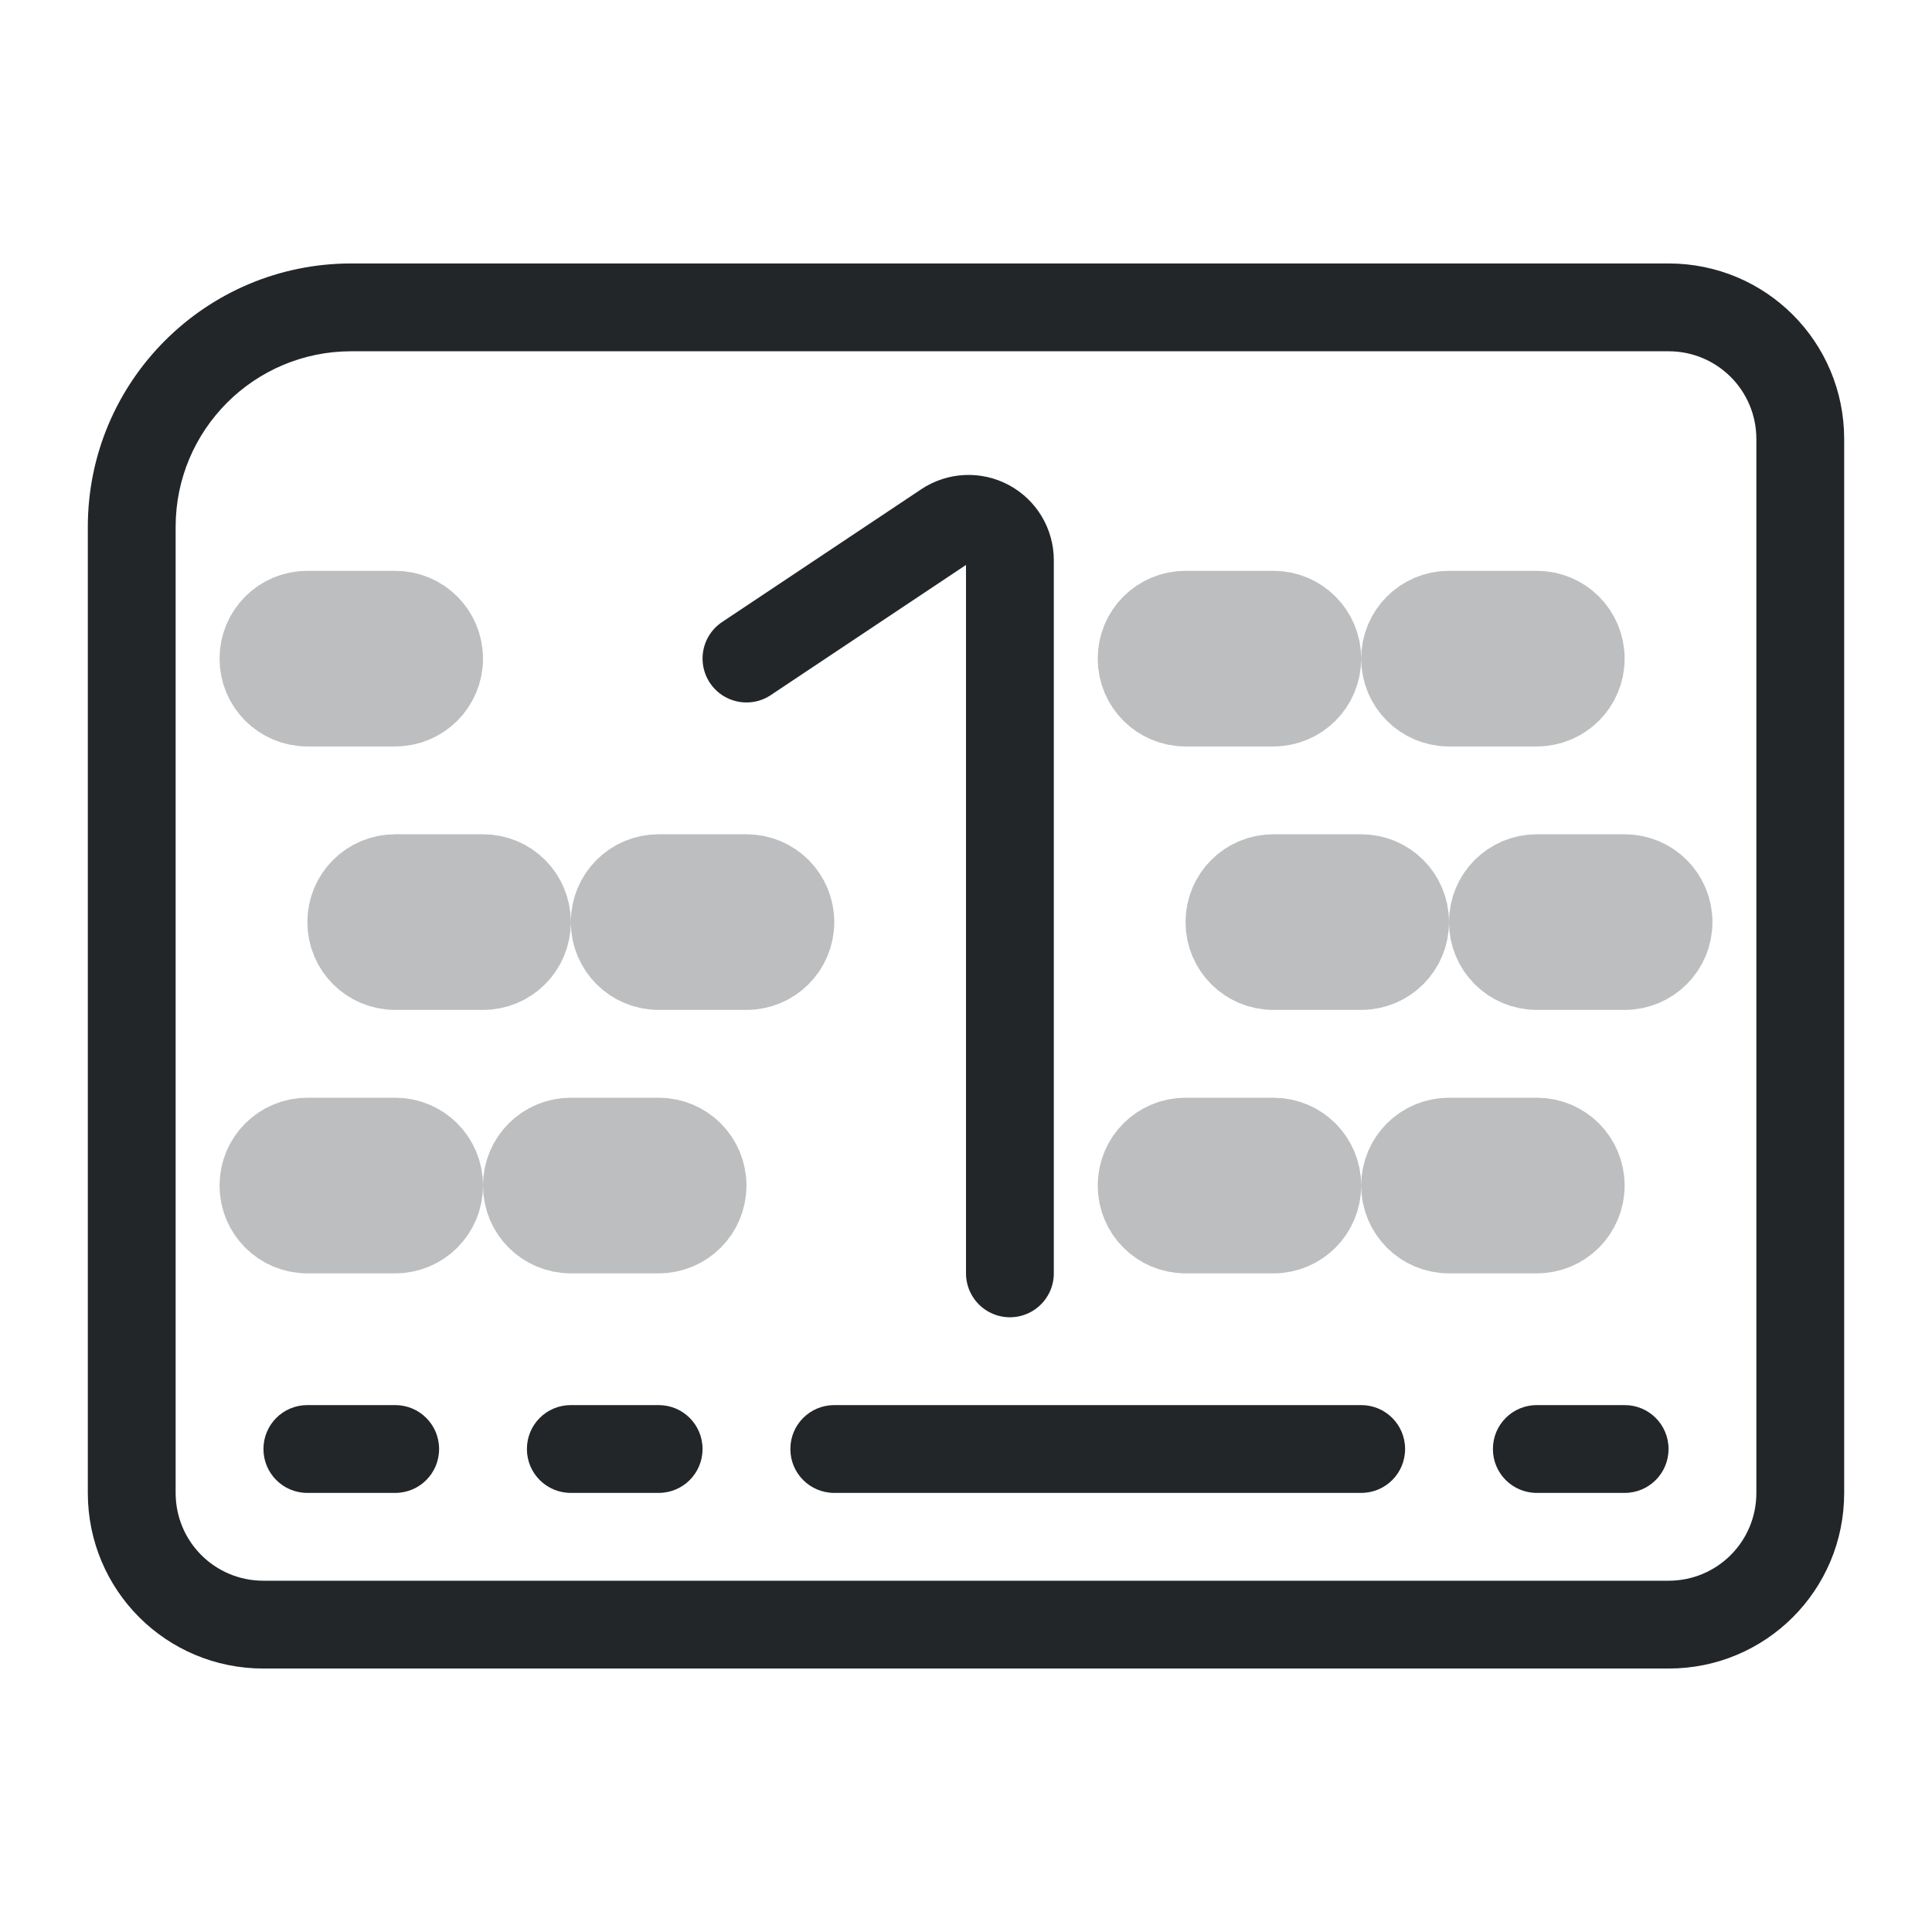
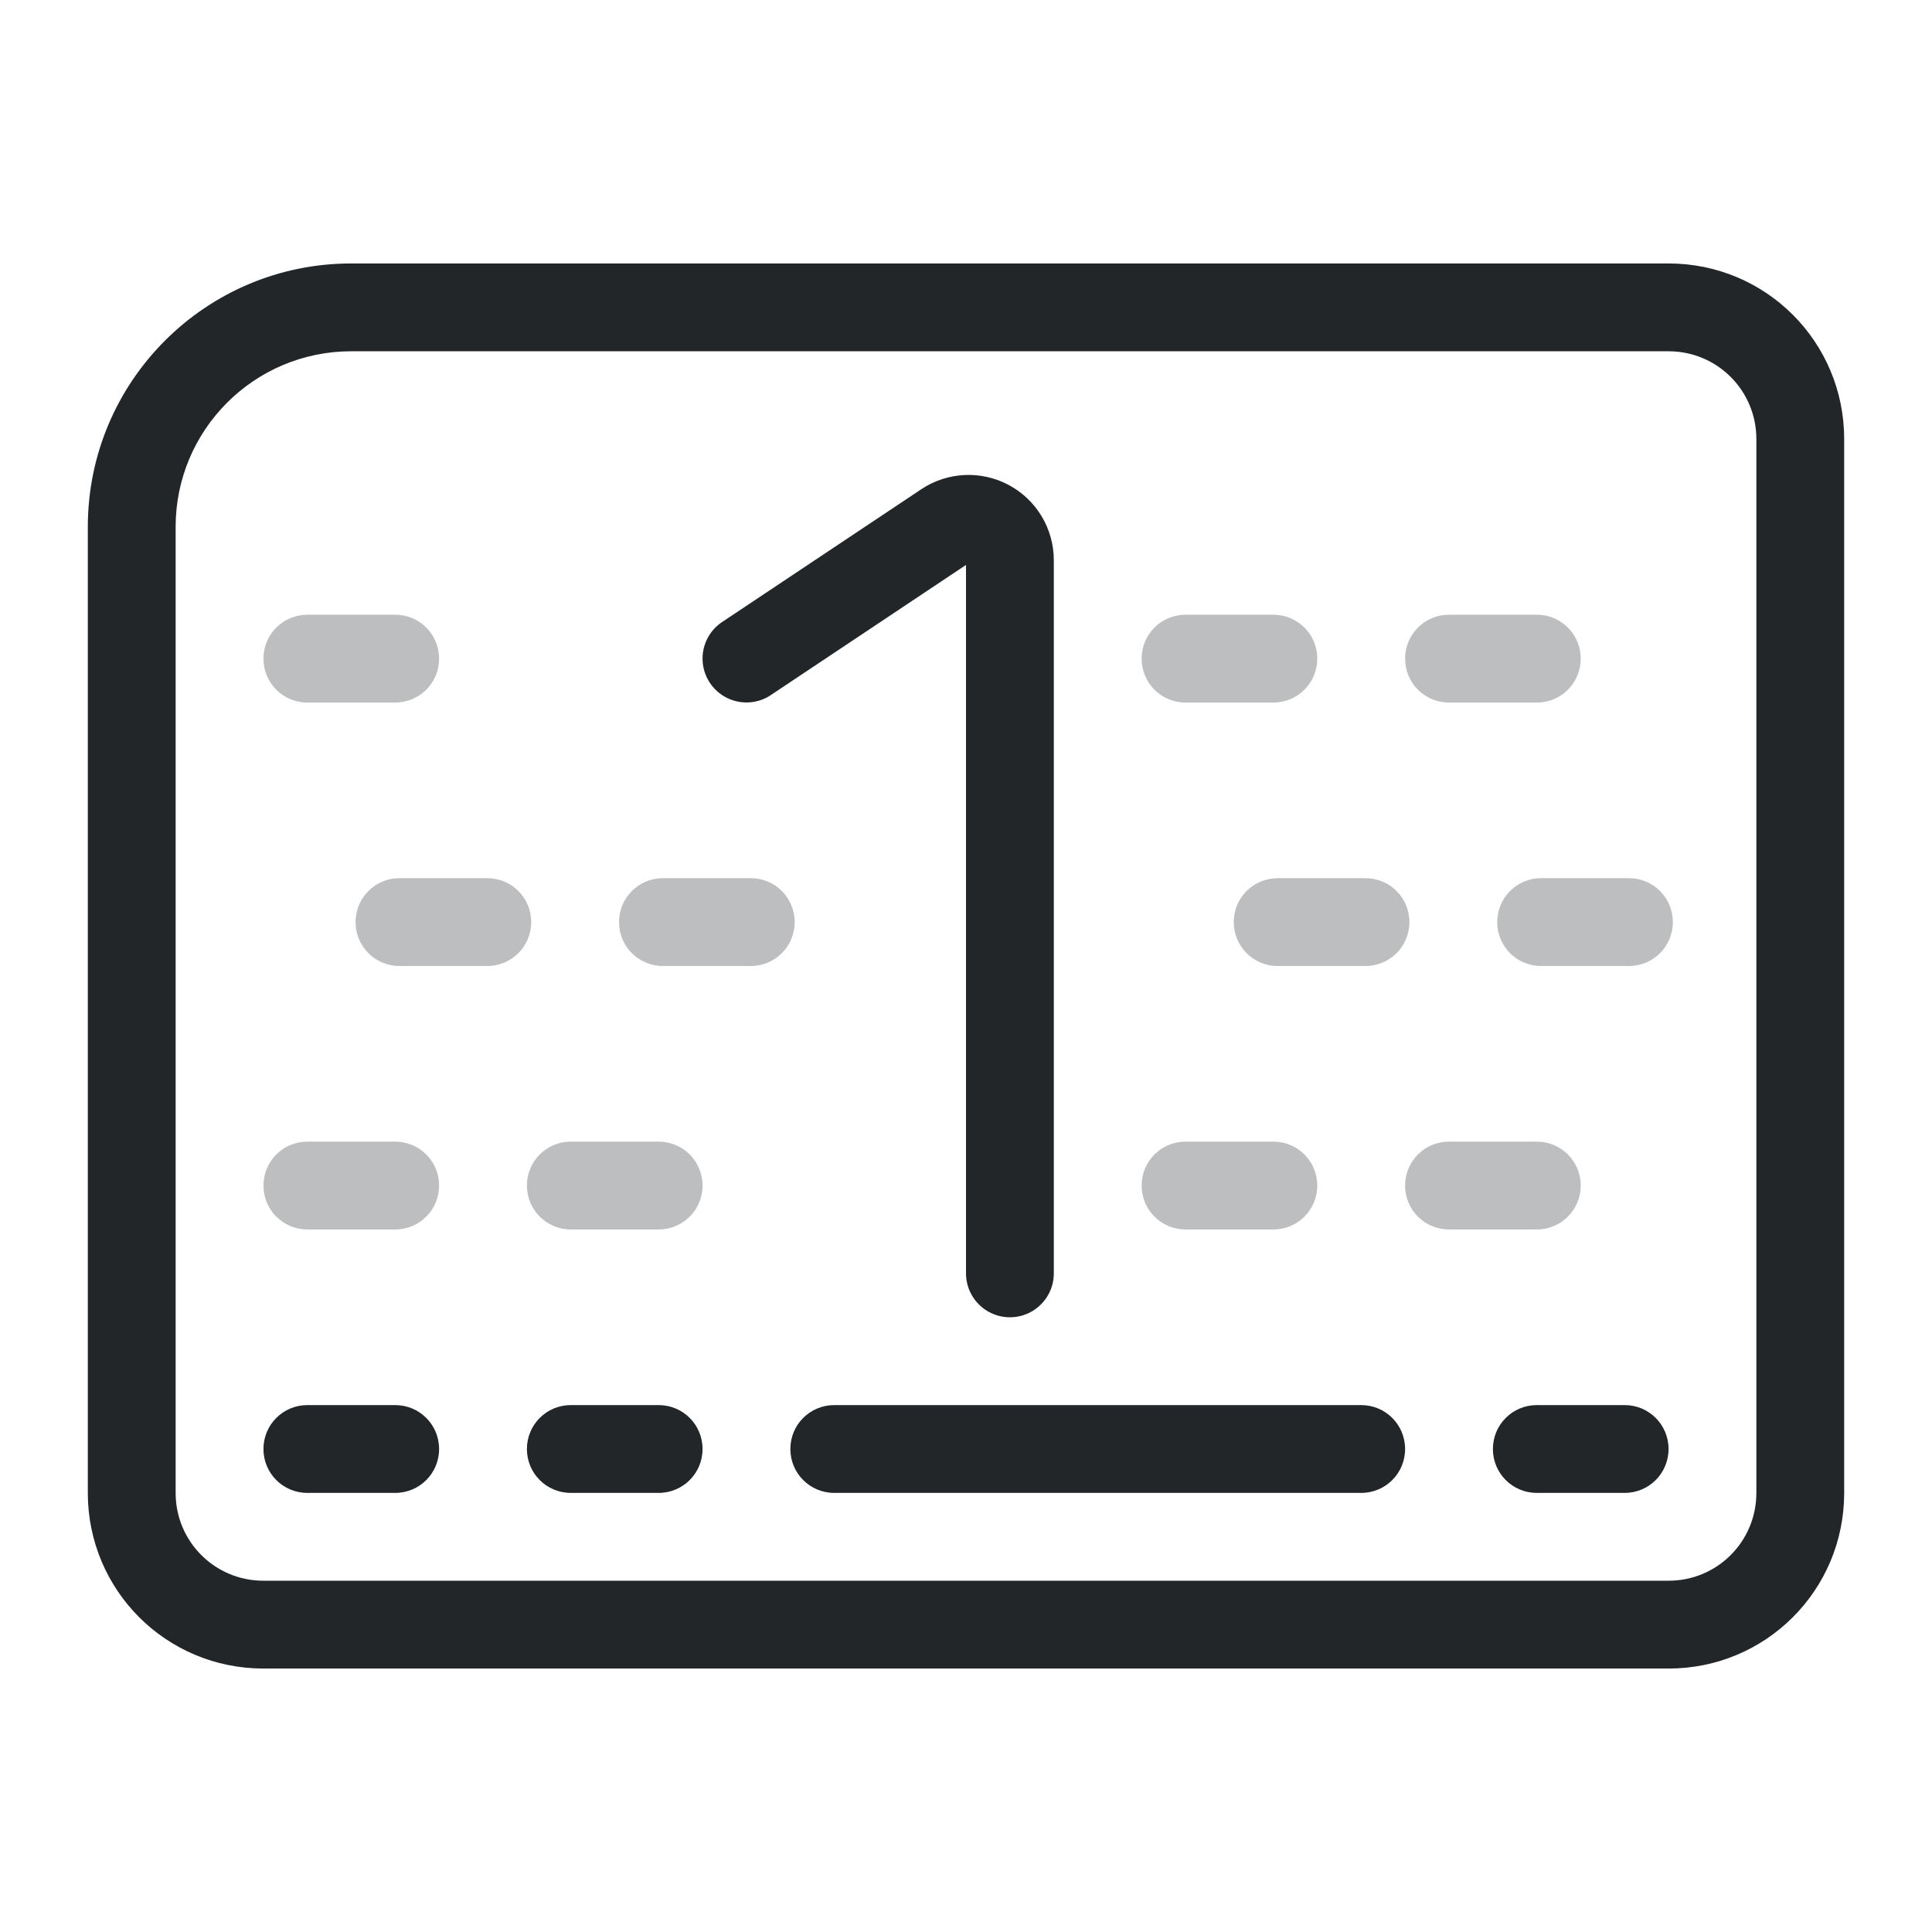
<svg xmlns="http://www.w3.org/2000/svg" version="1.1" viewBox="0 0 22 22">
  <defs>
    <style id="current-color-scheme" type="text/css">.ColorScheme-Text { color:#232629; }</style>
  </defs>
  <path id="smartphone" class="ColorScheme-Text" d="m1 17c0 1.108 0.892 2 2 2h16c1.108 0 2-0.892 2-2v-12c0-1.108-0.892-2-2-2h-15c-1.657 0-3 1.343-3 3zm1 0v-11c0-1.105 0.895-2 2-2h15c0.554 0 1 0.446 1 1v12c0 0.554-0.446 1-1 1h-16c-0.554 0-1-0.446-1-1z" fill="currentColor" />
  <path class="ColorScheme-Text" d="m3.5 16c-0.277 0-0.5 0.223-0.5 0.5s0.223 0.5 0.5 0.5h1c0.277 0 0.5-0.223 0.5-0.5s-0.223-0.5-0.5-0.5zm3 0c-0.277 0-0.5 0.223-0.5 0.5s0.223 0.5 0.5 0.5h1c0.277 0 0.5-0.223 0.5-0.5s-0.223-0.5-0.5-0.5zm3 0c-0.277 0-0.5 0.223-0.5 0.5s0.223 0.5 0.5 0.5h6c0.277 0 0.5-0.223 0.5-0.5s-0.223-0.5-0.5-0.5zm8 0c-0.277 0-0.5 0.223-0.5 0.5s0.223 0.5 0.5 0.5h1c0.277 0 0.5-0.223 0.5-0.5s-0.223-0.5-0.5-0.5z" fill="currentColor" stroke-linecap="round" stroke-linejoin="round" style="paint-order:fill markers stroke" />
-   <path transform="translate(-2)" d="m13.5 14.5v-8.121a0.471 0.471 28.155 0 0-0.732-0.392l-2.268 1.512" fill="none" stroke="currentColor" stroke-linecap="round" style="paint-order:fill markers stroke" class="ColorScheme-Text" />
-   <path class="ColorScheme-Text" d="m3.5 13c-0.277 0-0.5 0.223-0.5 0.5s0.223 0.5 0.5 0.5h1c0.277 0 0.5-0.223 0.5-0.5s-0.223-0.5-0.5-0.5zm3 0c-0.277 0-0.5 0.223-0.5 0.5s0.223 0.5 0.5 0.5h1c0.277 0 0.5-0.223 0.5-0.5s-0.223-0.5-0.5-0.5zm7 0c-0.277 0-0.5 0.223-0.5 0.5s0.223 0.5 0.5 0.5h1c0.277 0 0.5-0.223 0.5-0.5s-0.223-0.5-0.5-0.5zm3 0c-0.277 0-0.5 0.223-0.5 0.5s0.223 0.5 0.5 0.5h1c0.277 0 0.5-0.223 0.5-0.5s-0.223-0.5-0.5-0.5z" opacity=".3" style="paint-order:fill markers stroke" stroke="currentColor" />
-   <path class="ColorScheme-Text" d="m4.5 10c-0.277 0-0.5 0.223-0.5 0.5s0.223 0.5 0.5 0.5h1c0.277 0 0.5-0.223 0.5-0.5s-0.223-0.5-0.5-0.5zm3 0c-0.277 0-0.5 0.223-0.5 0.5s0.223 0.5 0.5 0.5h1c0.277 0 0.5-0.223 0.5-0.5s-0.223-0.5-0.5-0.5zm7 0c-0.277 0-0.5 0.223-0.5 0.5s0.223 0.5 0.5 0.5h1c0.277 0 0.5-0.223 0.5-0.5s-0.223-0.5-0.5-0.5zm3 0c-0.277 0-0.5 0.223-0.5 0.5s0.223 0.5 0.5 0.5h1c0.277 0 0.5-0.223 0.5-0.5s-0.223-0.5-0.5-0.5z" opacity=".3" style="paint-order:fill markers stroke" stroke="currentColor" />
-   <path class="ColorScheme-Text" d="m3.5 7c-0.277 0-0.5 0.223-0.5 0.5s0.223 0.5 0.5 0.5h1c0.277 0 0.5-0.223 0.5-0.5s-0.223-0.5-0.5-0.5zm10 0c-0.277 0-0.5 0.223-0.5 0.5s0.223 0.5 0.5 0.5h1c0.277 0 0.5-0.223 0.5-0.5s-0.223-0.5-0.5-0.5zm3 0c-0.277 0-0.5 0.223-0.5 0.5s0.223 0.5 0.5 0.5h1c0.277 0 0.5-0.223 0.5-0.5s-0.223-0.5-0.5-0.5z" opacity=".3" style="paint-order:fill markers stroke" stroke="currentColor" />
+   <path class="ColorScheme-Text" transform="translate(-2)" d="m13.5 14.5v-8.121a0.471 0.471 28.155 0 0-0.732-0.392l-2.268 1.512" fill="none" stroke="currentColor" stroke-linecap="round" style="paint-order:fill markers stroke" />
+   <g fill="currentColor" class="ColorScheme-Text">
+     <path class="ColorScheme-Text" d="m3.5 13c-0.277 0-0.5 0.223-0.5 0.5s0.223 0.5 0.5 0.5h1c0.277 0 0.5-0.223 0.5-0.5s-0.223-0.5-0.5-0.5zm3 0c-0.277 0-0.5 0.223-0.5 0.5s0.223 0.5 0.5 0.5h1c0.277 0 0.5-0.223 0.5-0.5s-0.223-0.5-0.5-0.5zm7 0c-0.277 0-0.5 0.223-0.5 0.5s0.223 0.5 0.5 0.5h1c0.277 0 0.5-0.223 0.5-0.5s-0.223-0.5-0.5-0.5zm3 0c-0.277 0-0.5 0.223-0.5 0.5s0.223 0.5 0.5 0.5h1c0.277 0 0.5-0.223 0.5-0.5s-0.223-0.5-0.5-0.5z" opacity=".3" style="paint-order:fill markers stroke" />
+     <path class="ColorScheme-Text" d="m4.549 10c-0.277 0-0.5 0.223-0.5 0.5s0.223 0.5 0.5 0.5h1c0.277 0 0.5-0.223 0.5-0.5s-0.223-0.5-0.5-0.5zm3 0c-0.277 0-0.5 0.223-0.5 0.5s0.223 0.5 0.5 0.5h1c0.277 0 0.5-0.223 0.5-0.5s-0.223-0.5-0.5-0.5zm7 0c-0.277 0-0.5 0.223-0.5 0.5s0.223 0.5 0.5 0.5h1c0.277 0 0.5-0.223 0.5-0.5s-0.223-0.5-0.5-0.5zm3 0c-0.277 0-0.5 0.223-0.5 0.5s0.223 0.5 0.5 0.5h1c0.277 0 0.5-0.223 0.5-0.5s-0.223-0.5-0.5-0.5z" opacity=".3" style="paint-order:fill markers stroke" />
+     <path class="ColorScheme-Text" d="m3.5 7c-0.277 0-0.5 0.223-0.5 0.5s0.223 0.5 0.5 0.5h1c0.277 0 0.5-0.223 0.5-0.5s-0.223-0.5-0.5-0.5zm10 0c-0.277 0-0.5 0.223-0.5 0.5s0.223 0.5 0.5 0.5h1c0.277 0 0.5-0.223 0.5-0.5s-0.223-0.5-0.5-0.5zm3 0c-0.277 0-0.5 0.223-0.5 0.5s0.223 0.5 0.5 0.5h1c0.277 0 0.5-0.223 0.5-0.5s-0.223-0.5-0.5-0.5z" opacity=".3" style="paint-order:fill markers stroke" />
+   </g>
</svg>
